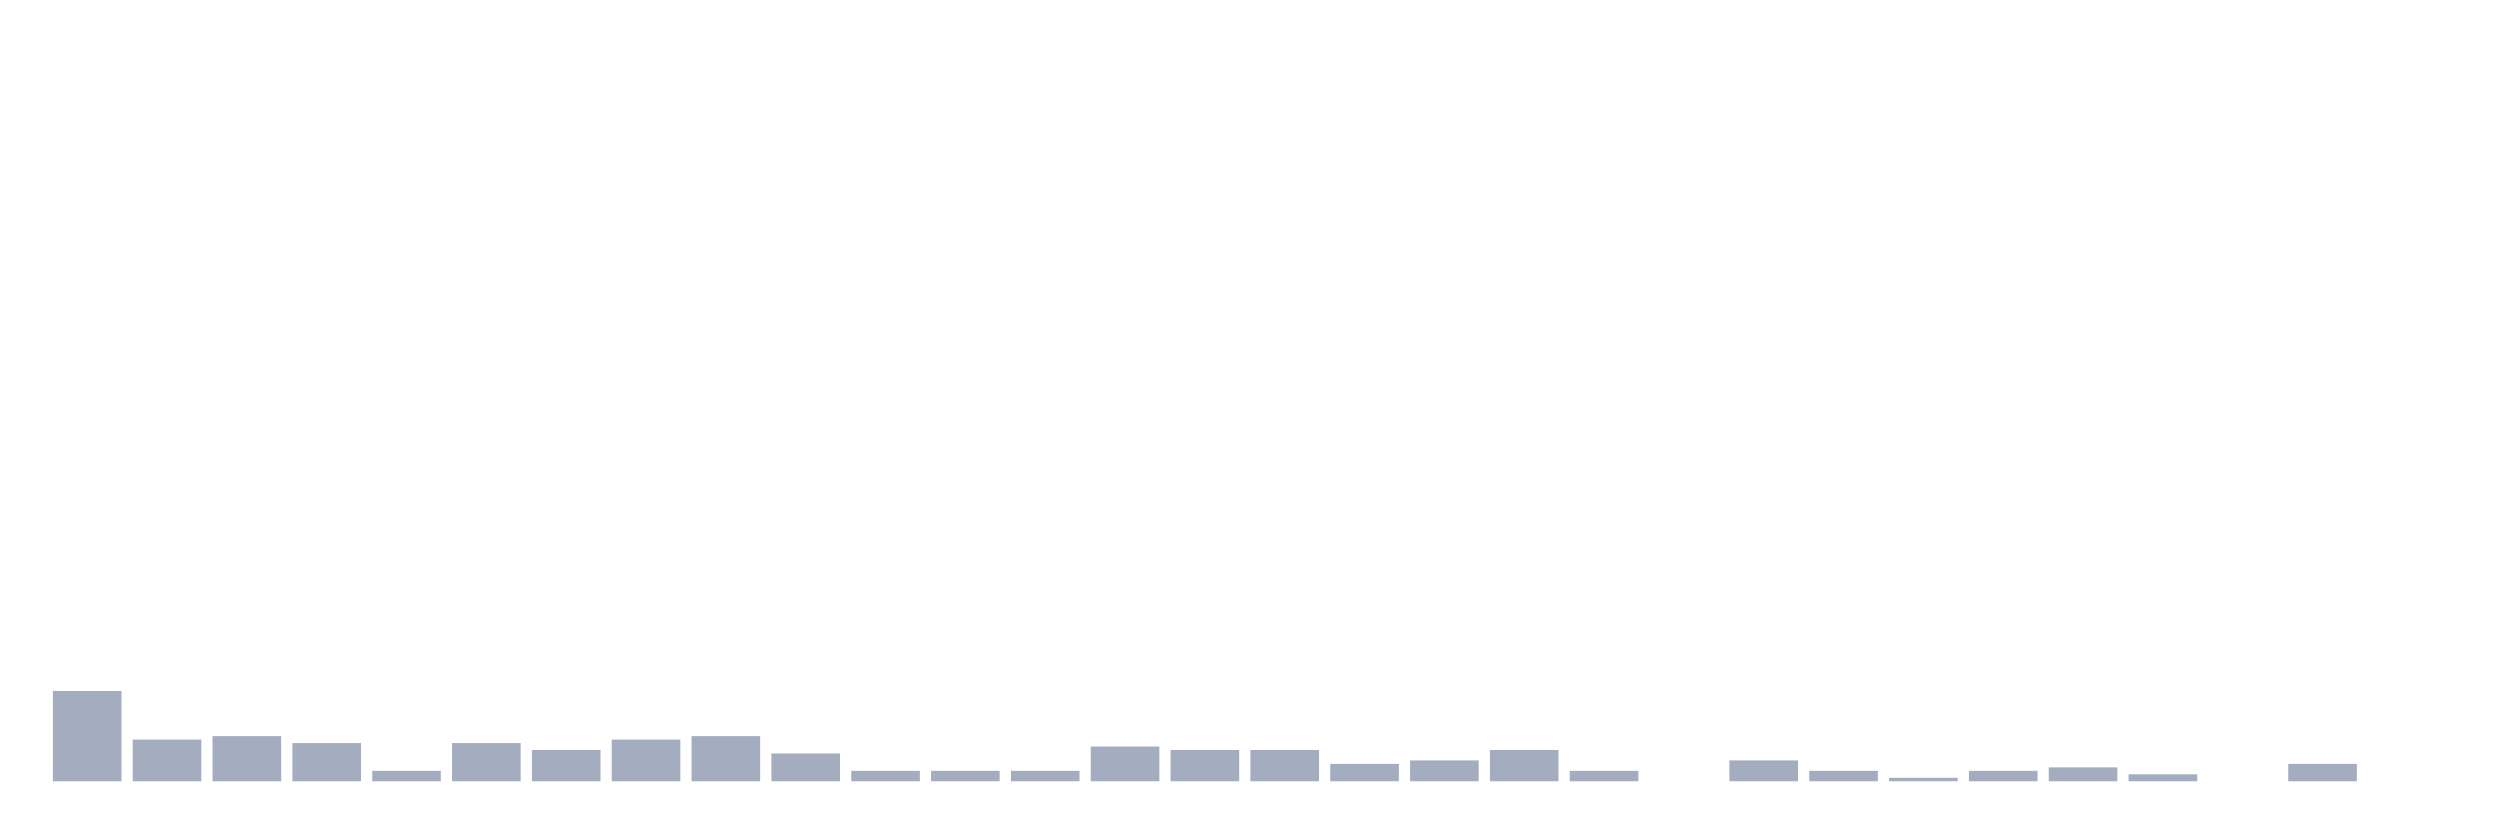
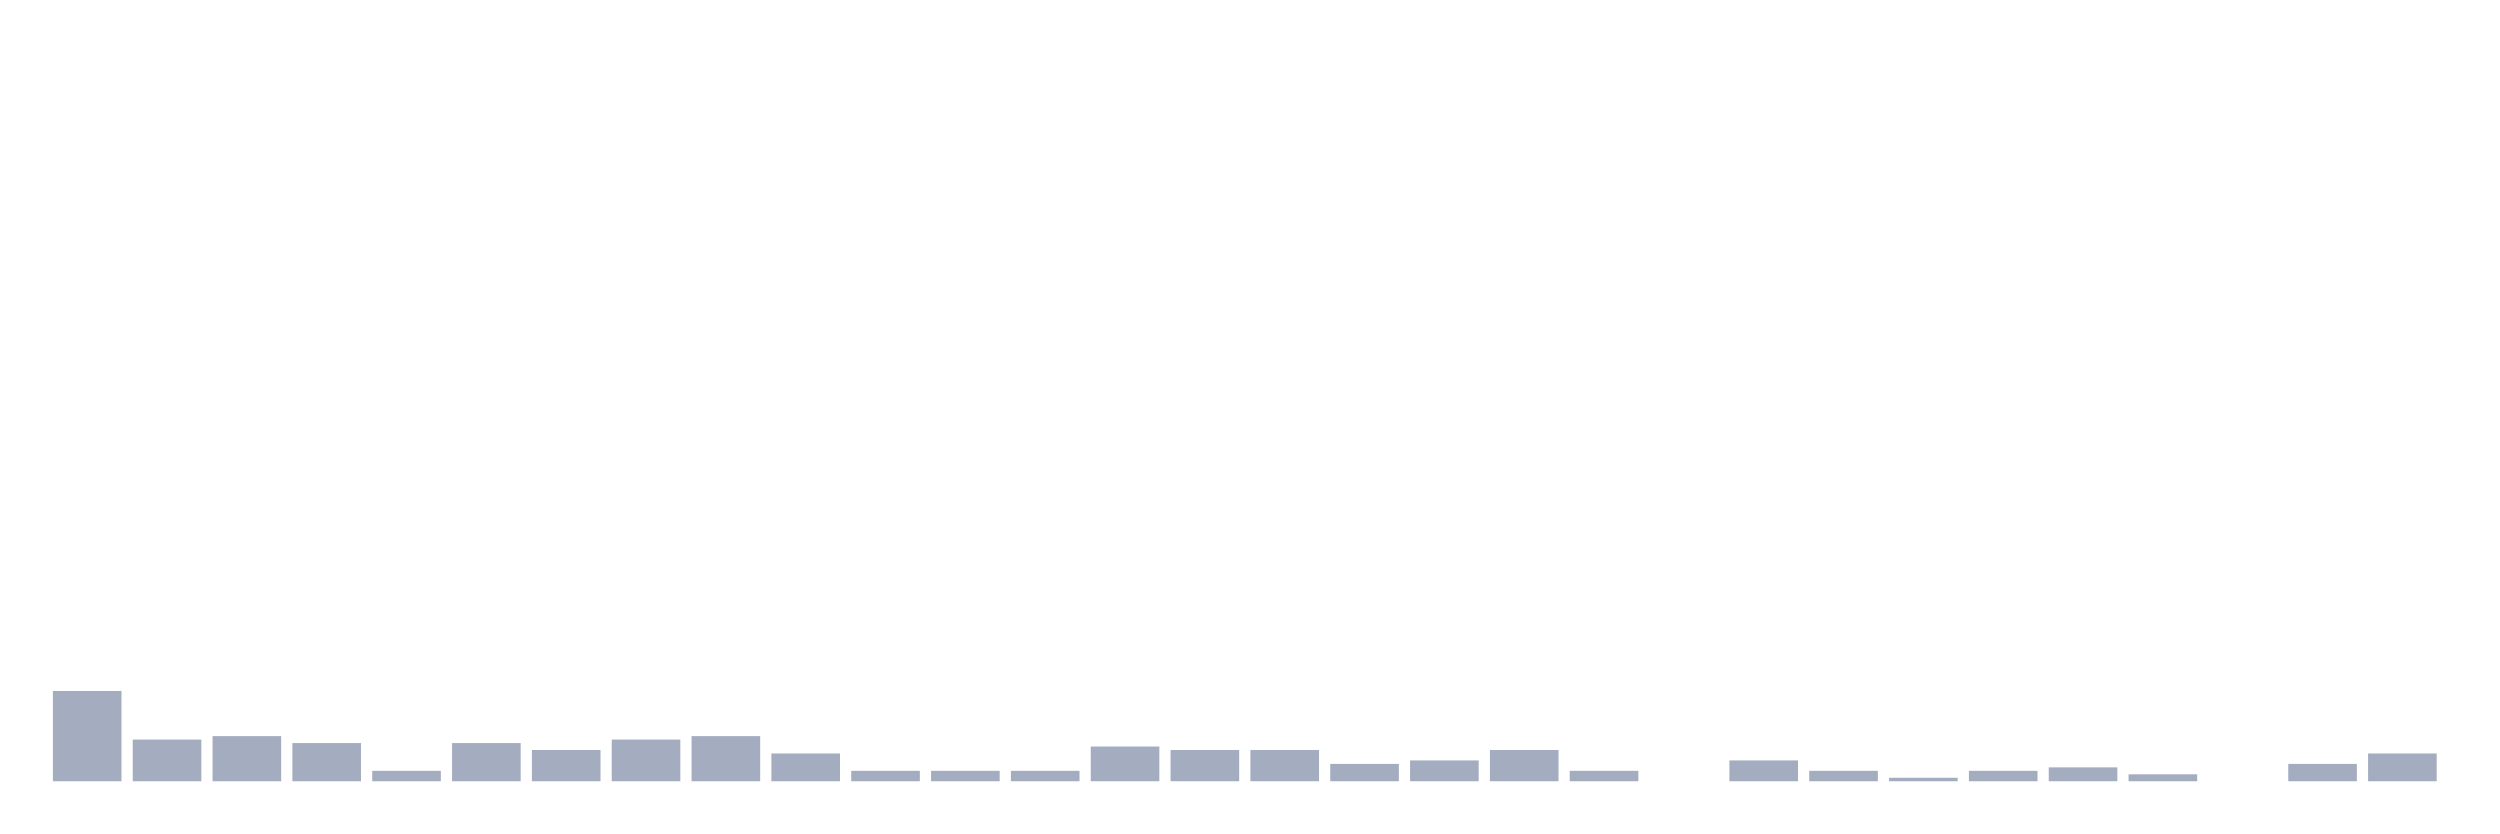
<svg xmlns="http://www.w3.org/2000/svg" viewBox="0 0 480 160">
  <g transform="translate(10,10)">
    <rect class="bar" x="0.153" width="13.175" y="122.667" height="17.333" fill="rgb(164,173,192)" />
    <rect class="bar" x="15.482" width="13.175" y="132" height="8" fill="rgb(164,173,192)" />
    <rect class="bar" x="30.81" width="13.175" y="131.333" height="8.667" fill="rgb(164,173,192)" />
    <rect class="bar" x="46.138" width="13.175" y="132.667" height="7.333" fill="rgb(164,173,192)" />
    <rect class="bar" x="61.466" width="13.175" y="138" height="2" fill="rgb(164,173,192)" />
    <rect class="bar" x="76.794" width="13.175" y="132.667" height="7.333" fill="rgb(164,173,192)" />
    <rect class="bar" x="92.123" width="13.175" y="134" height="6" fill="rgb(164,173,192)" />
    <rect class="bar" x="107.451" width="13.175" y="132" height="8" fill="rgb(164,173,192)" />
    <rect class="bar" x="122.779" width="13.175" y="131.333" height="8.667" fill="rgb(164,173,192)" />
    <rect class="bar" x="138.107" width="13.175" y="134.667" height="5.333" fill="rgb(164,173,192)" />
    <rect class="bar" x="153.436" width="13.175" y="138" height="2" fill="rgb(164,173,192)" />
    <rect class="bar" x="168.764" width="13.175" y="138" height="2" fill="rgb(164,173,192)" />
    <rect class="bar" x="184.092" width="13.175" y="138" height="2" fill="rgb(164,173,192)" />
    <rect class="bar" x="199.42" width="13.175" y="133.333" height="6.667" fill="rgb(164,173,192)" />
    <rect class="bar" x="214.748" width="13.175" y="134" height="6" fill="rgb(164,173,192)" />
    <rect class="bar" x="230.077" width="13.175" y="134" height="6" fill="rgb(164,173,192)" />
    <rect class="bar" x="245.405" width="13.175" y="136.667" height="3.333" fill="rgb(164,173,192)" />
    <rect class="bar" x="260.733" width="13.175" y="136" height="4" fill="rgb(164,173,192)" />
    <rect class="bar" x="276.061" width="13.175" y="134" height="6" fill="rgb(164,173,192)" />
    <rect class="bar" x="291.39" width="13.175" y="138" height="2" fill="rgb(164,173,192)" />
    <rect class="bar" x="306.718" width="13.175" y="140" height="0" fill="rgb(164,173,192)" />
    <rect class="bar" x="322.046" width="13.175" y="136" height="4" fill="rgb(164,173,192)" />
    <rect class="bar" x="337.374" width="13.175" y="138" height="2" fill="rgb(164,173,192)" />
    <rect class="bar" x="352.702" width="13.175" y="139.333" height="0.667" fill="rgb(164,173,192)" />
    <rect class="bar" x="368.031" width="13.175" y="138" height="2" fill="rgb(164,173,192)" />
    <rect class="bar" x="383.359" width="13.175" y="137.333" height="2.667" fill="rgb(164,173,192)" />
    <rect class="bar" x="398.687" width="13.175" y="138.667" height="1.333" fill="rgb(164,173,192)" />
    <rect class="bar" x="414.015" width="13.175" y="140" height="0" fill="rgb(164,173,192)" />
    <rect class="bar" x="429.344" width="13.175" y="136.667" height="3.333" fill="rgb(164,173,192)" />
-     <rect class="bar" x="444.672" width="13.175" y="140" height="0" fill="rgb(164,173,192)" />
+     <rect class="bar" x="444.672" width="13.175" y="134.667" height="5.333" fill="rgb(164,173,192)" />
  </g>
</svg>
